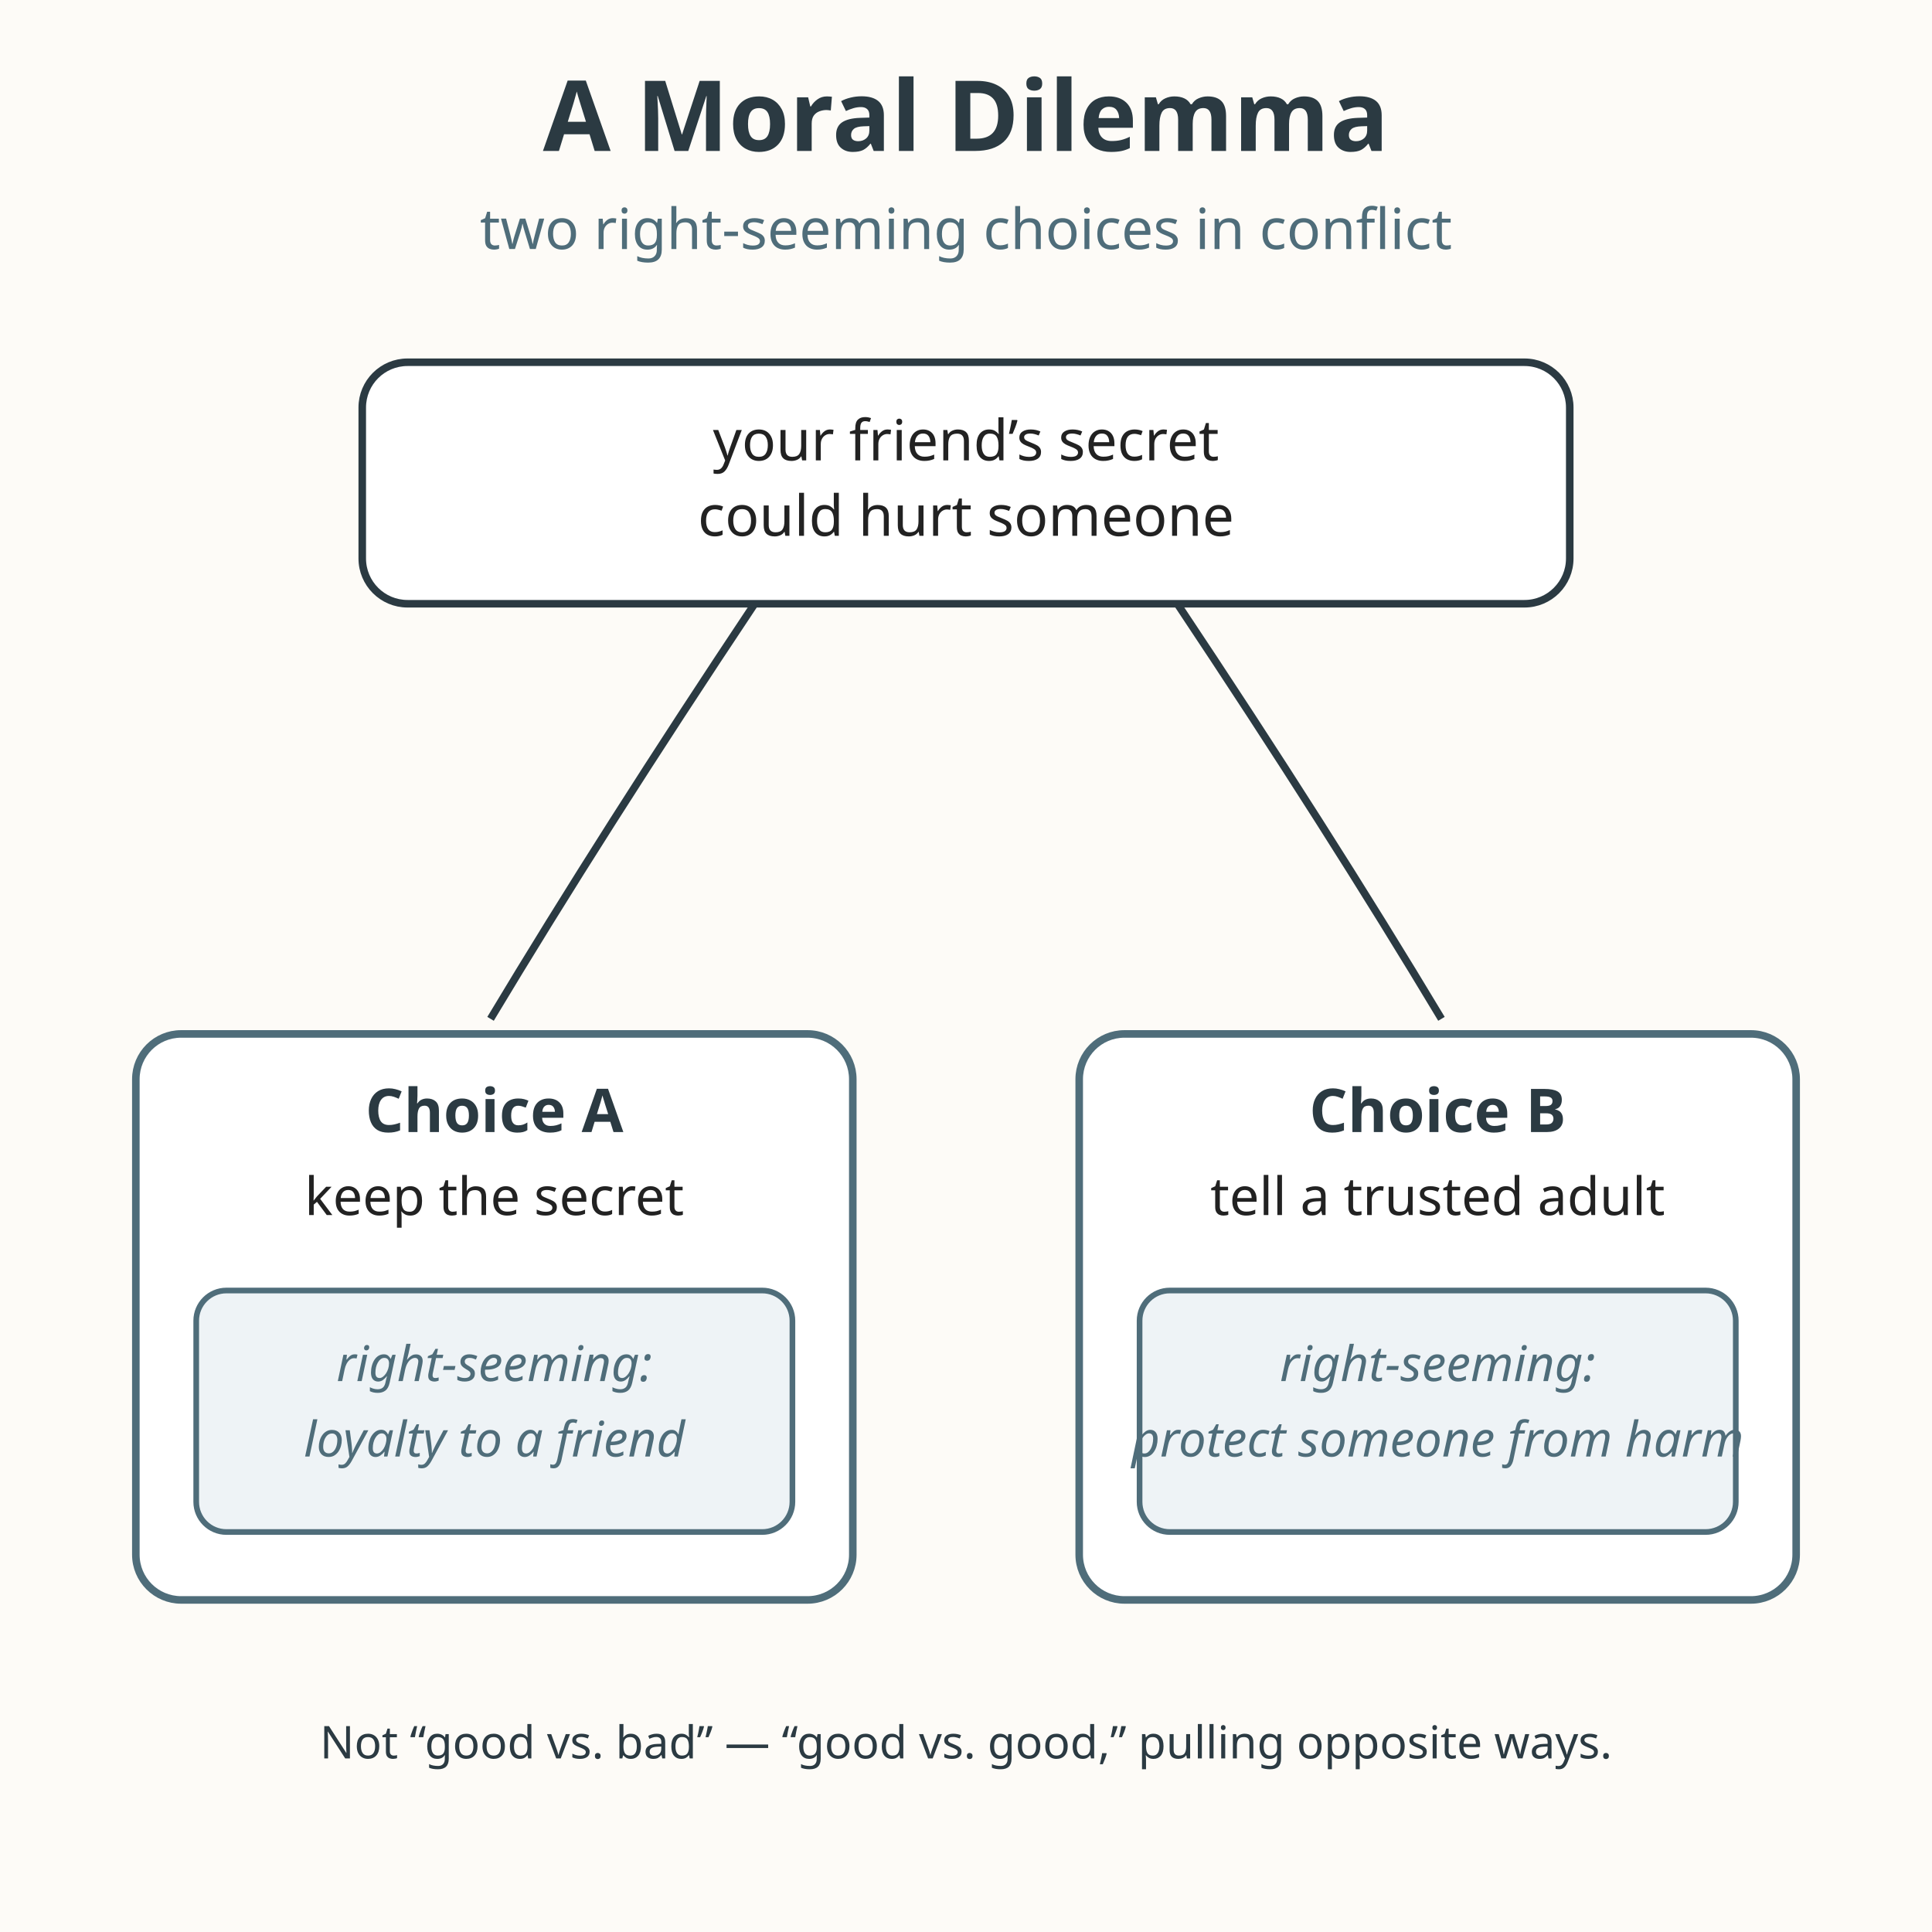
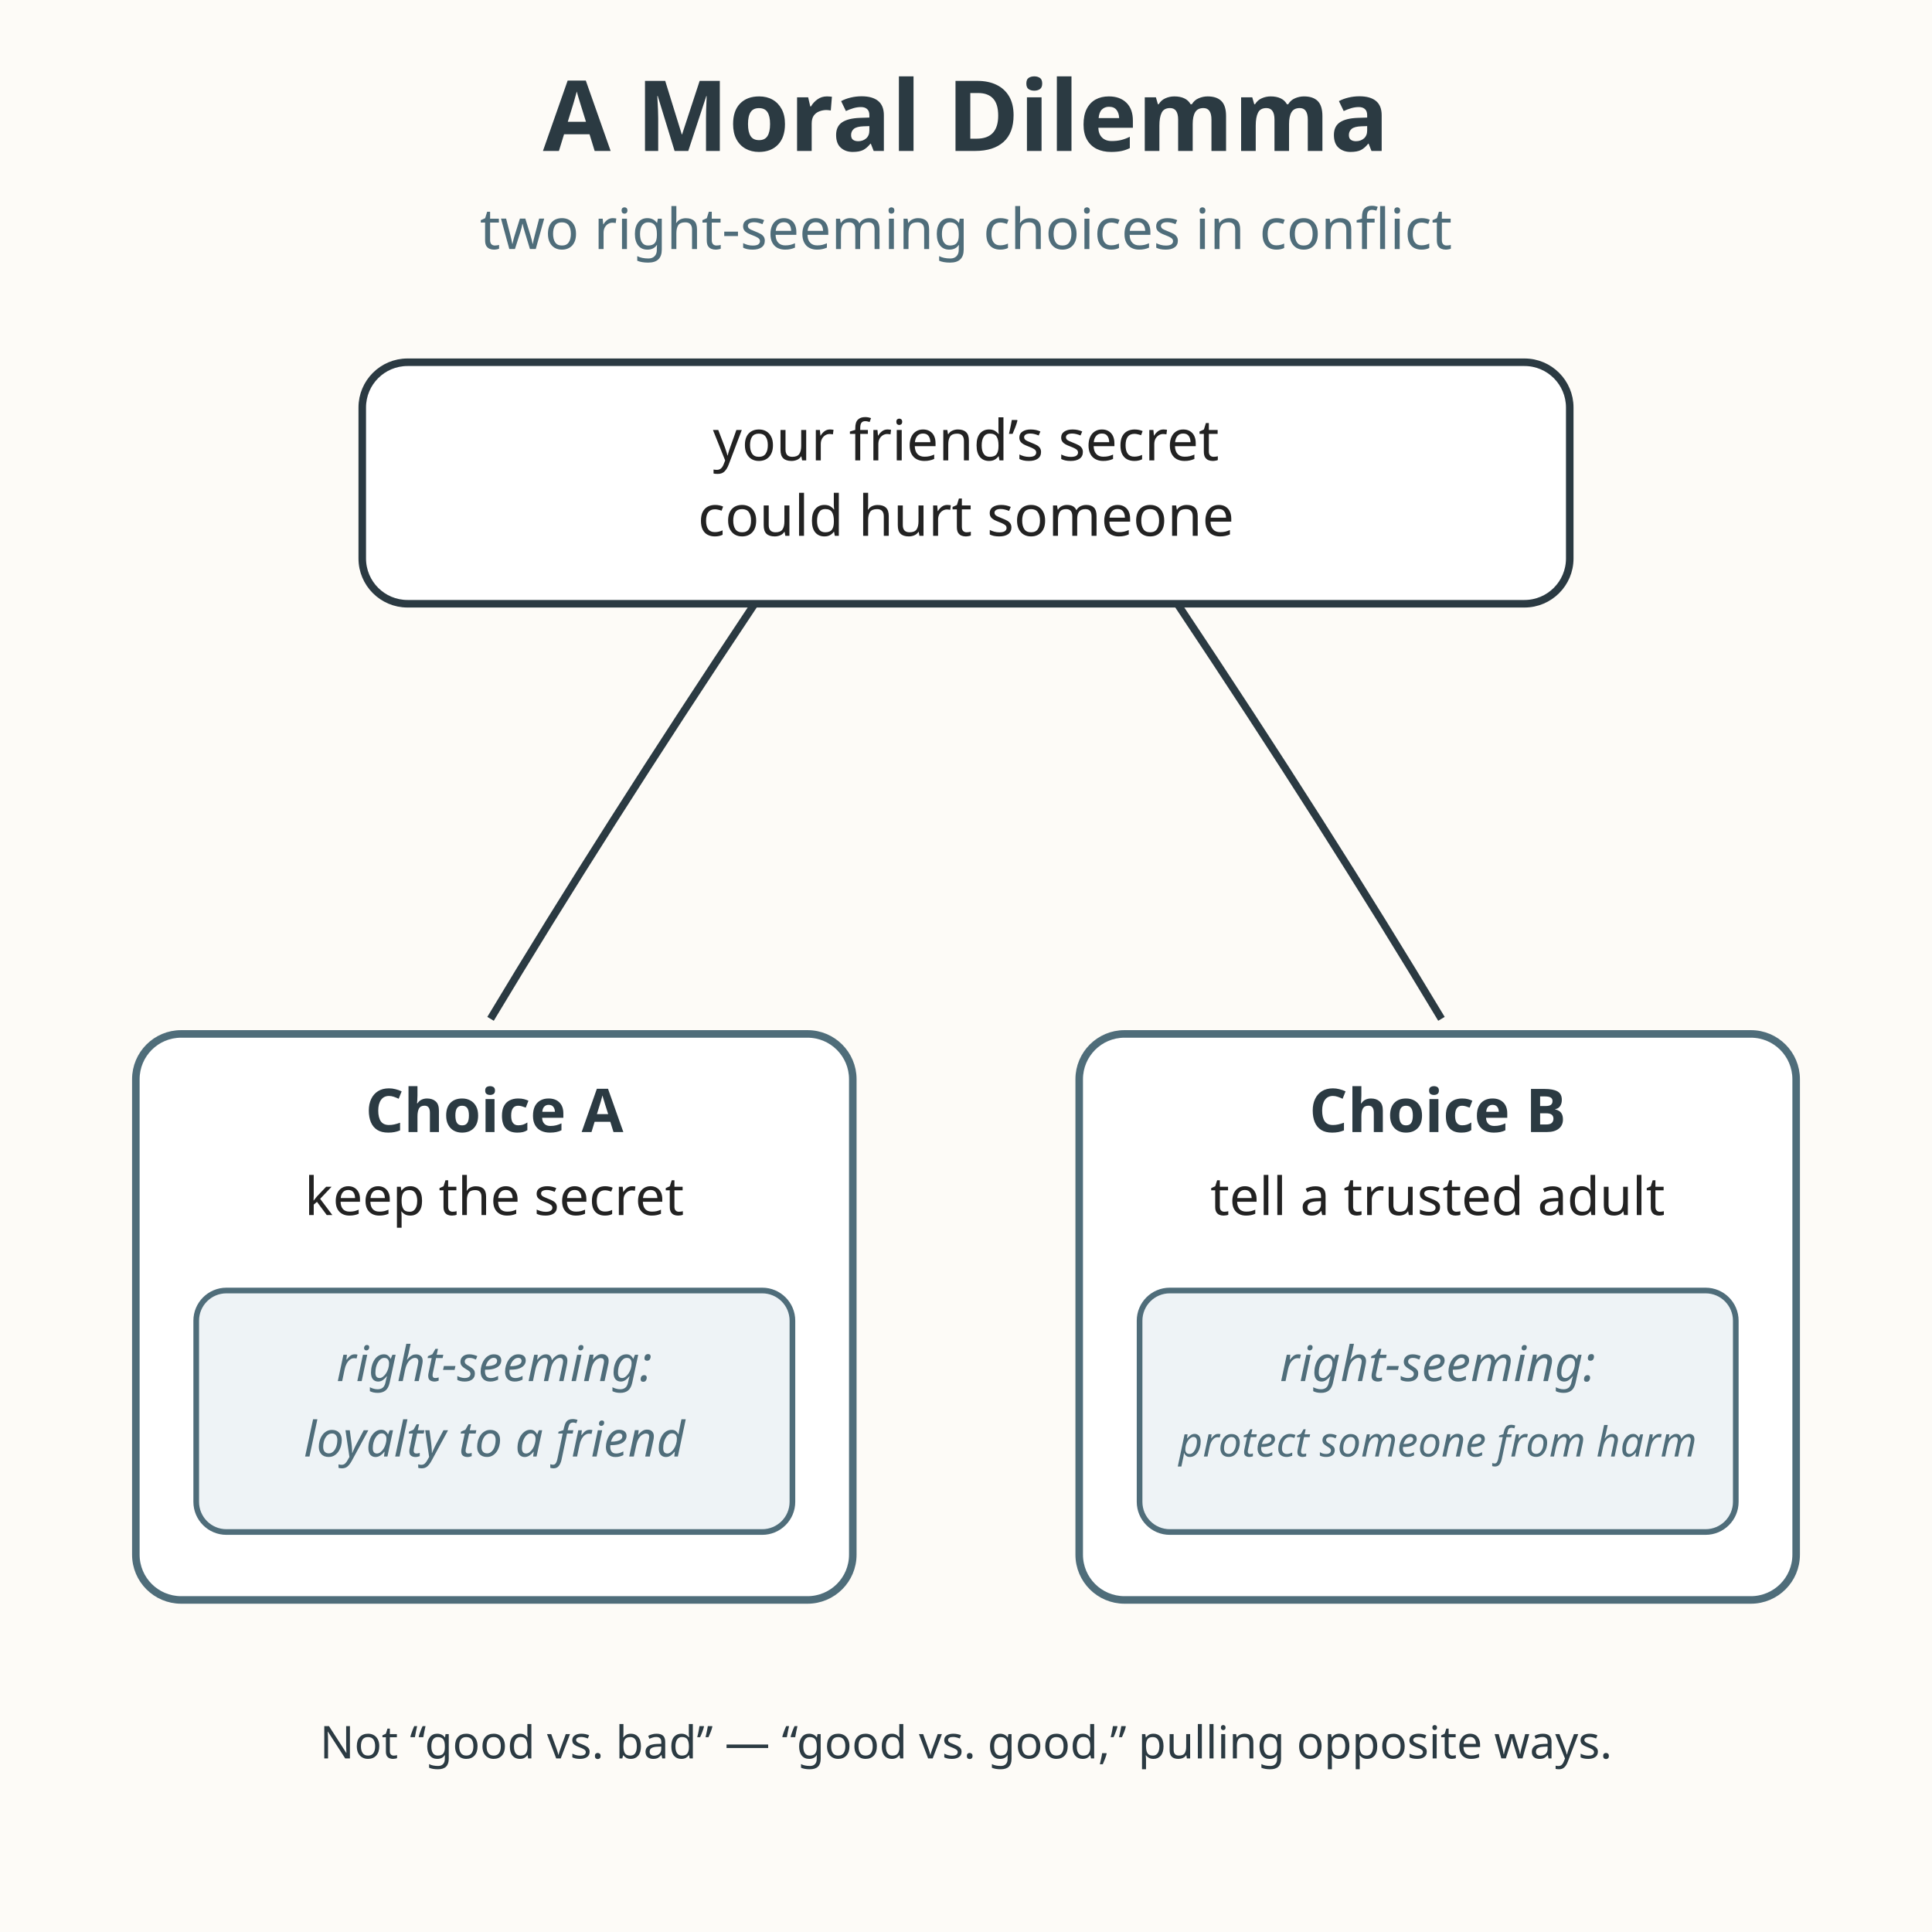
<svg xmlns="http://www.w3.org/2000/svg" viewBox="0 0 512 512" role="img" aria-labelledby="title-L-06-010-02-moral-dilemma desc-L-06-010-02-moral-dilemma">
  <rect width="512" height="512" fill="#fdfbf7" />
  <text x="256" y="40" text-anchor="middle" font-family="sans-serif" font-size="26" font-weight="bold" fill="#2b3a42">A Moral Dilemma</text>
  <text x="256" y="66" text-anchor="middle" font-family="sans-serif" font-size="15" fill="#4f6d7a">two right-seeming choices in conflict</text>
  <rect x="96" y="96" width="320" height="64" rx="12" fill="#ffffff" stroke="#2b3a42" stroke-width="2" />
  <text x="256" y="122" text-anchor="middle" font-family="sans-serif" font-size="15" fill="#222222">your friend’s secret</text>
  <text x="256" y="142" text-anchor="middle" font-family="sans-serif" font-size="15" fill="#222222">could hurt someone</text>
  <path d="M200 160 Q160 220 130 270" stroke="#2b3a42" stroke-width="2" fill="none" />
  <path d="M312 160 Q352 220 382 270" stroke="#2b3a42" stroke-width="2" fill="none" />
  <rect x="36" y="274" width="190" height="150" rx="12" fill="#ffffff" stroke="#4f6d7a" stroke-width="2" />
  <text x="131" y="300" text-anchor="middle" font-family="sans-serif" font-size="16" font-weight="bold" fill="#2b3a42">Choice A</text>
  <text x="131" y="322" text-anchor="middle" font-family="sans-serif" font-size="14" fill="#222222">keep the secret</text>
  <rect x="52" y="342" width="158" height="64" rx="8" fill="#eef3f6" stroke="#4f6d7a" stroke-width="1.5" />
  <text x="131" y="366" text-anchor="middle" font-family="sans-serif" font-size="13" font-style="italic" fill="#4f6d7a">right-seeming:</text>
  <text x="131" y="386" text-anchor="middle" font-family="sans-serif" font-size="13" font-style="italic" fill="#4f6d7a">loyalty to a friend</text>
  <rect x="286" y="274" width="190" height="150" rx="12" fill="#ffffff" stroke="#4f6d7a" stroke-width="2" />
  <text x="381" y="300" text-anchor="middle" font-family="sans-serif" font-size="16" font-weight="bold" fill="#2b3a42">Choice B</text>
  <text x="381" y="322" text-anchor="middle" font-family="sans-serif" font-size="14" fill="#222222">tell a trusted adult</text>
  <rect x="302" y="342" width="158" height="64" rx="8" fill="#eef3f6" stroke="#4f6d7a" stroke-width="1.5" />
  <text x="381" y="366" text-anchor="middle" font-family="sans-serif" font-size="13" font-style="italic" fill="#4f6d7a">right-seeming:</text>
-   <text x="381" y="386" text-anchor="middle" font-family="sans-serif" font-size="13" font-style="italic" fill="#4f6d7a">protect someone from harm</text>
+   <text x="381" y="386" text-anchor="middle" font-family="sans-serif" font-size="11" font-style="italic" fill="#4f6d7a">protect someone from harm</text>
  <text x="256" y="466" text-anchor="middle" font-family="sans-serif" font-size="12" fill="#2b3a42">Not “good vs. bad” — “good vs. good,” pulling opposite ways.</text>
</svg>
